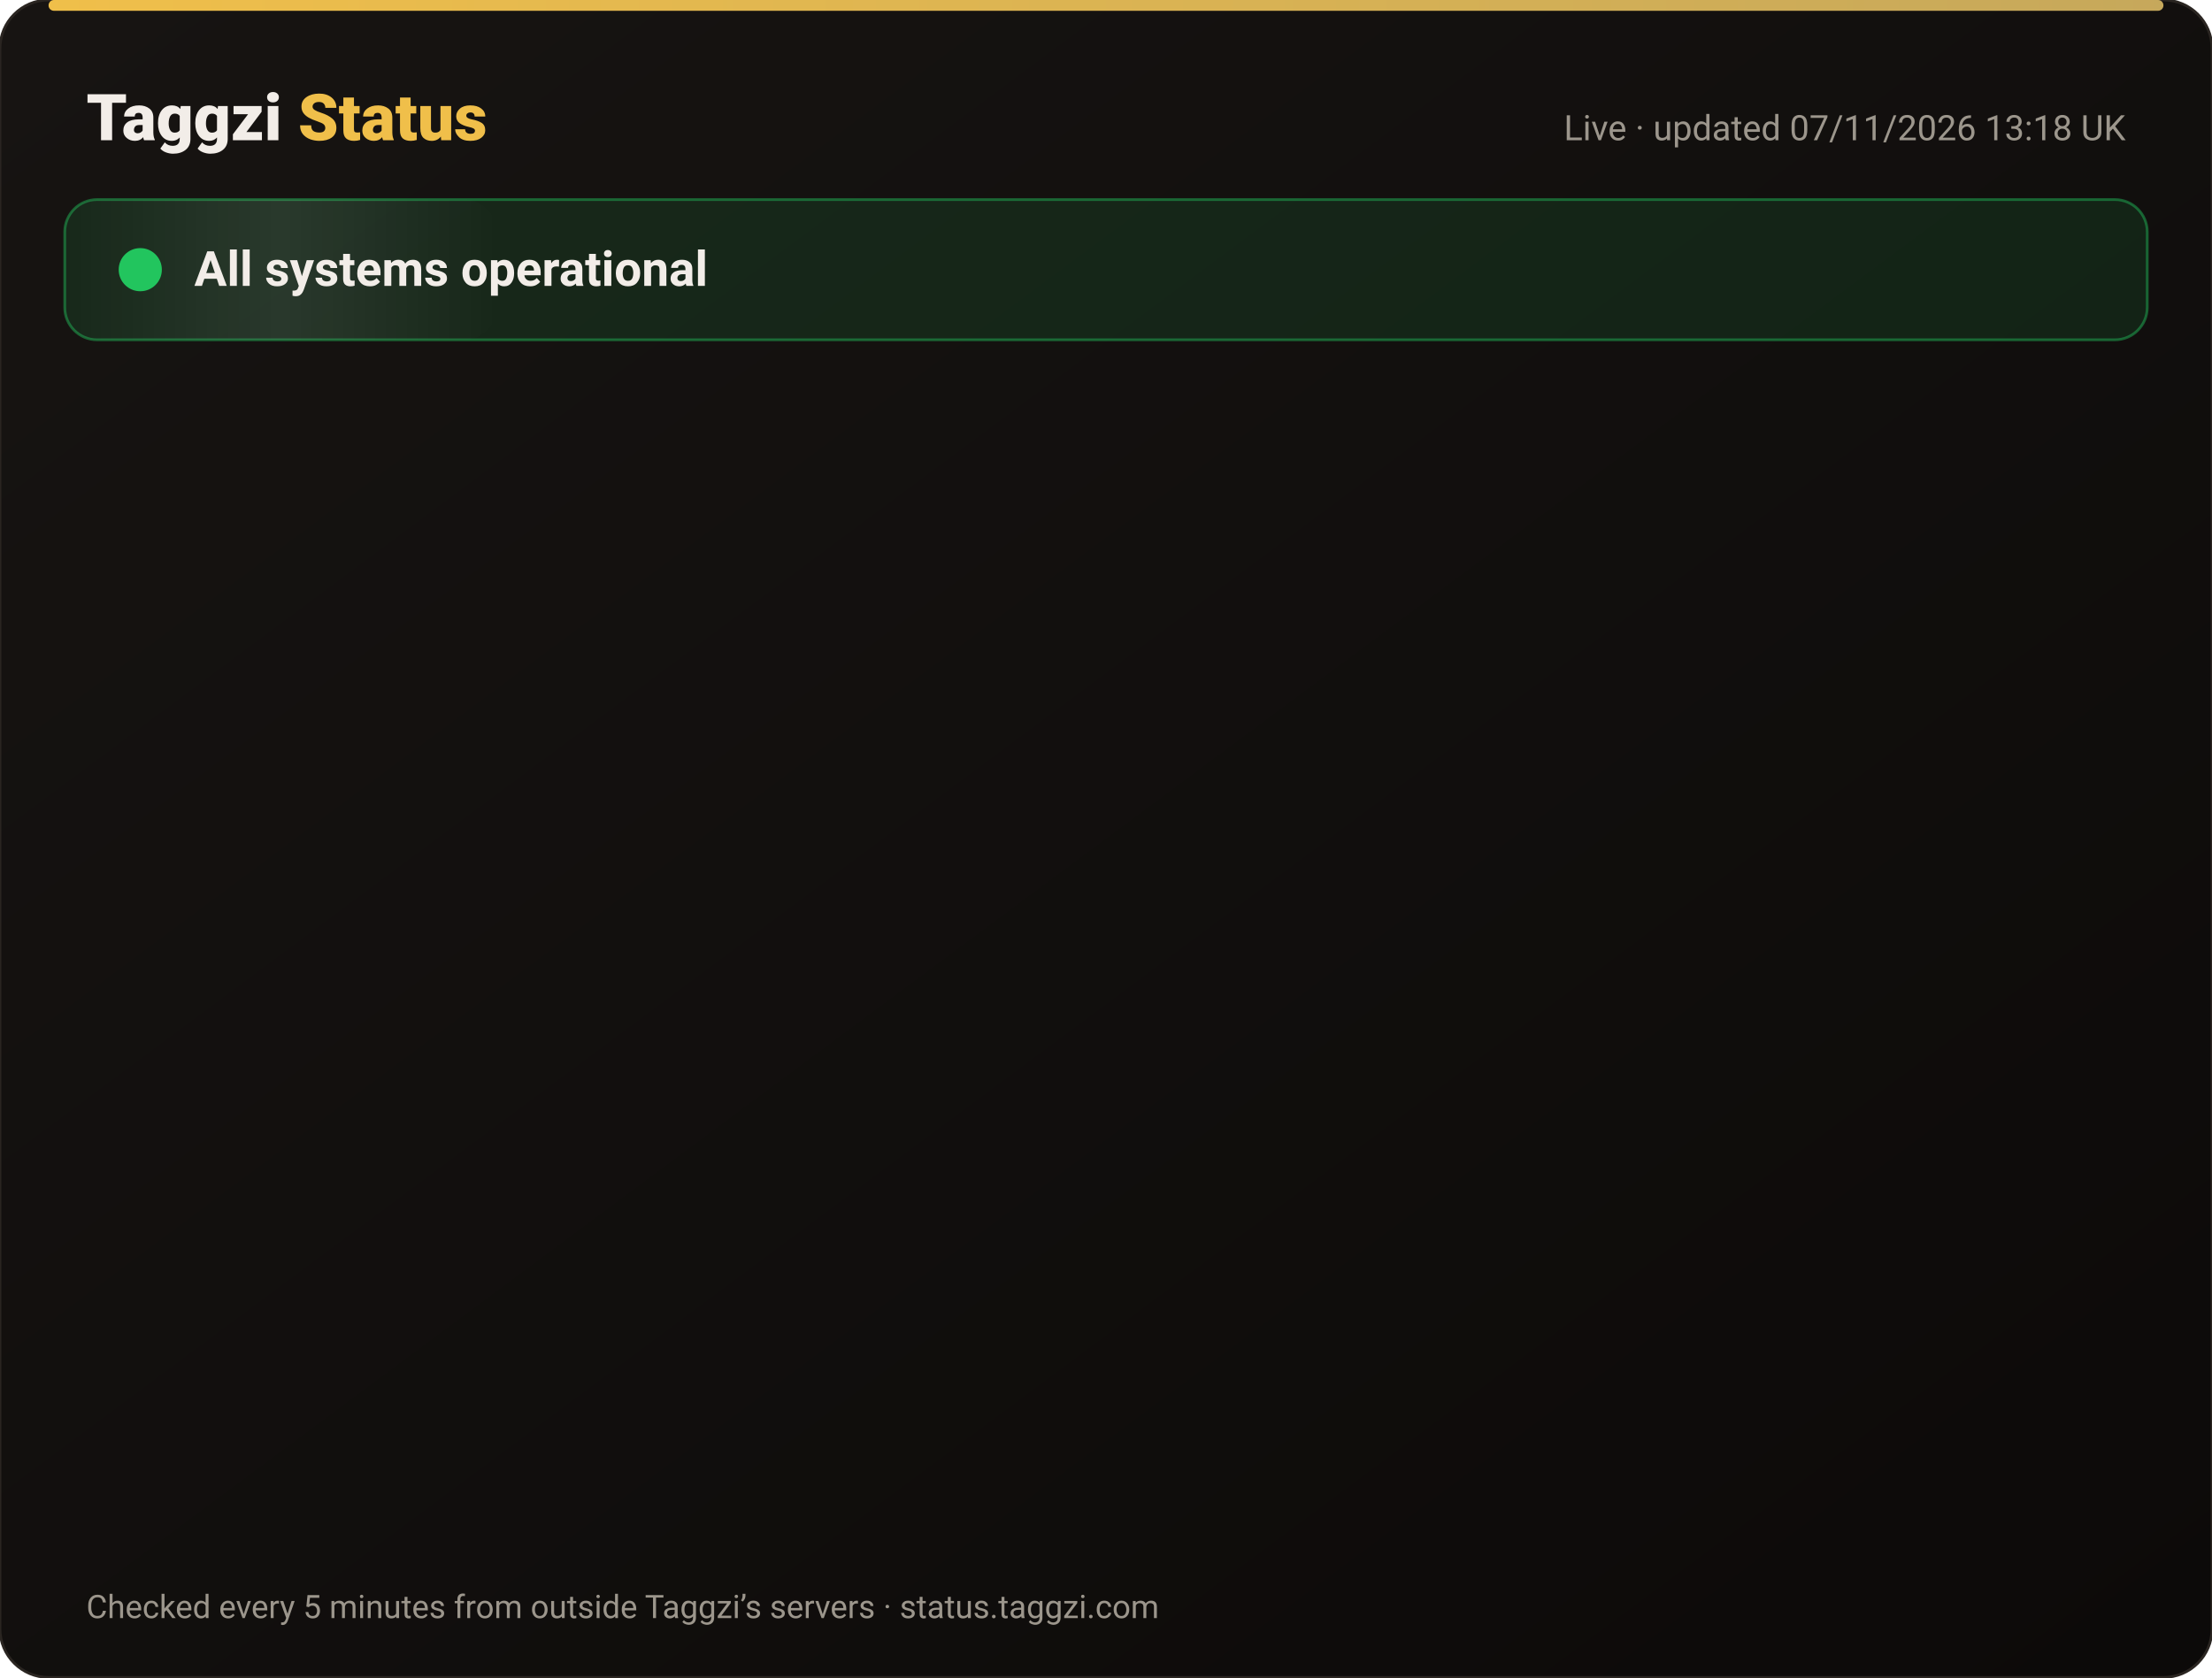
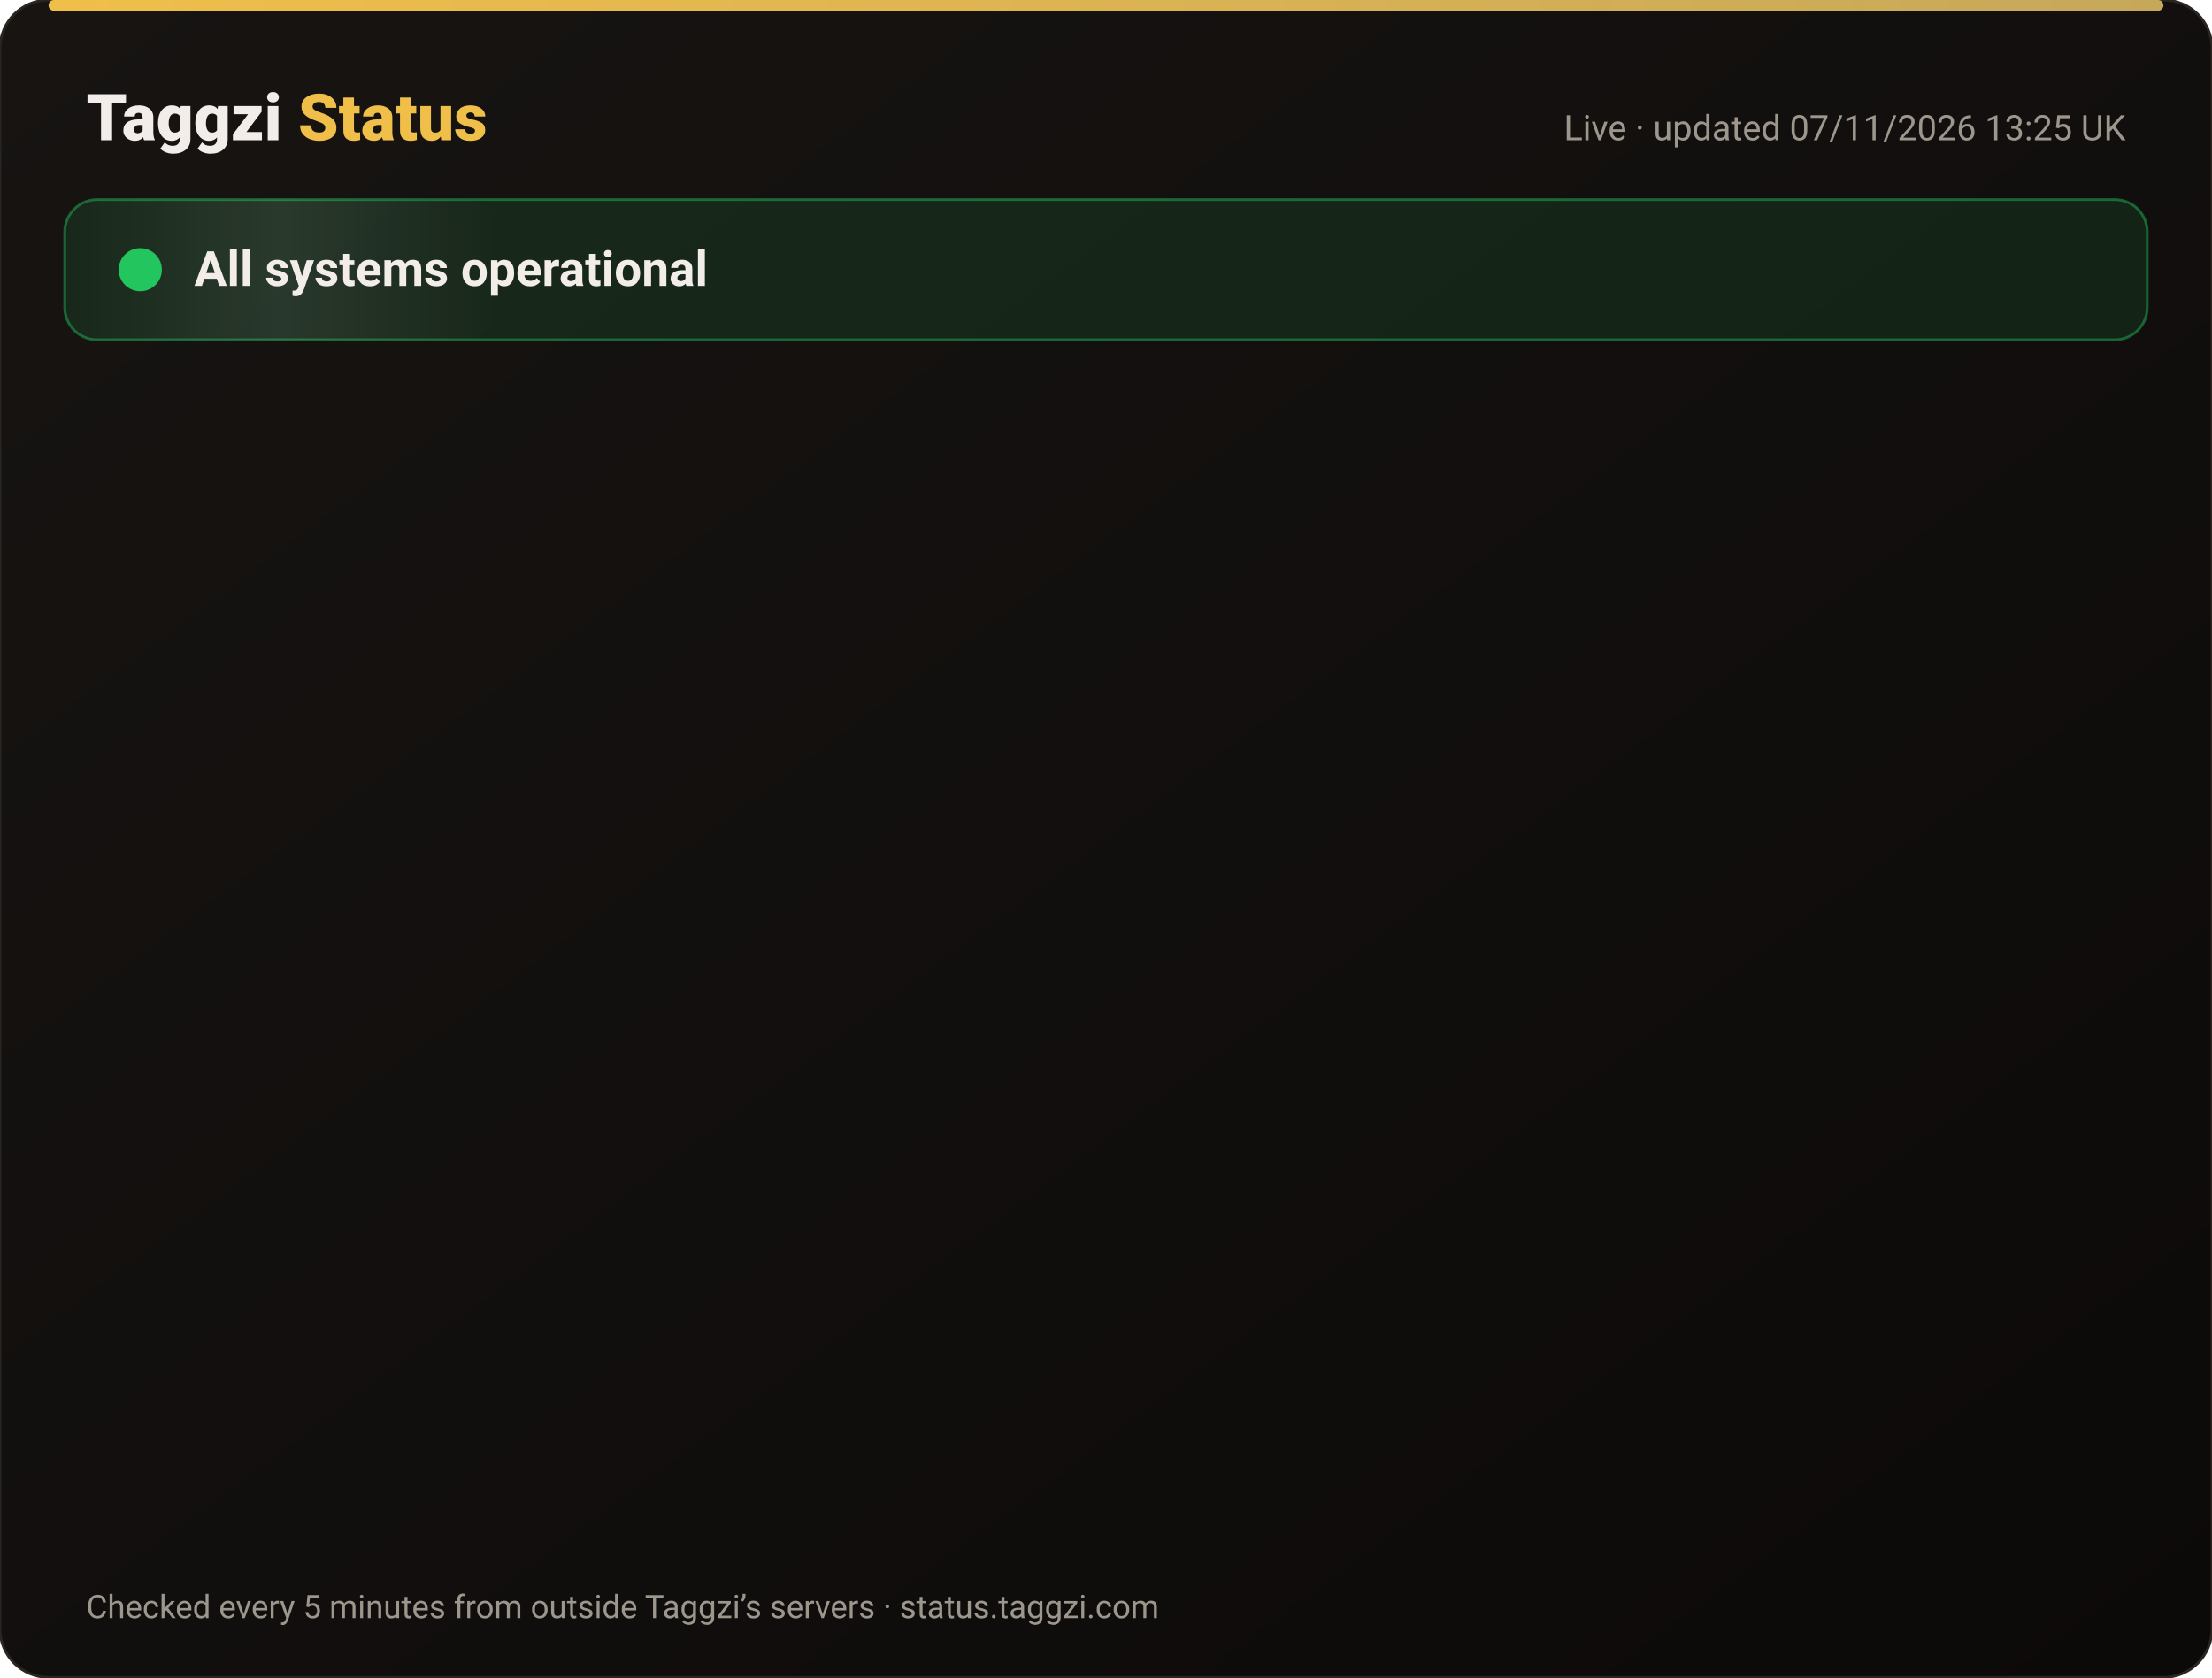
<svg xmlns="http://www.w3.org/2000/svg" width="820" height="622" viewBox="0 0 820 622" font-family="-apple-system,Segoe UI,Roboto,Helvetica,Arial,sans-serif">
  <defs>
    <linearGradient id="bg" x1="0" y1="0" x2="1" y2="1">
      <stop offset="0" stop-color="#171412" />
      <stop offset="1" stop-color="#0C0A09" />
    </linearGradient>
    <linearGradient id="gold" x1="0" x2="1">
      <stop offset="0" stop-color="#F0BF4A" />
      <stop offset="1" stop-color="#c6a85b" />
    </linearGradient>
    <linearGradient id="shine" x1="0" x2="1">
      <stop offset="0" stop-color="#fff" stop-opacity="0" />
      <stop offset=".5" stop-color="#fff" stop-opacity=".08" />
      <stop offset="1" stop-color="#fff" stop-opacity="0" />
    </linearGradient>
  </defs>
  <rect width="820" height="622" rx="18" fill="url(#bg)" stroke="#2a2521" />
  <rect x="18" y="0" width="784" height="4" rx="2" fill="url(#gold)" />
  <text x="32" y="52" font-size="24" font-weight="800" fill="#F2EDE8">Taggzi <tspan fill="#F0BF4A">Status</tspan>
  </text>
-   <text x="788" y="52" font-size="13" fill="#9C968C" text-anchor="end">Live · updated 07/11/2026 13:18 UK</text>
+   <text x="788" y="52" font-size="13" fill="#9C968C" text-anchor="end">Live · updated 07/11/2026 13:25 UK</text>
  <rect x="24" y="74" width="772" height="52" rx="12" fill="#22c55e" fill-opacity=".12" stroke="#22c55e" stroke-opacity=".45" />
  <rect x="24" y="74" width="160" height="52" rx="12" fill="url(#shine)">
    <animate attributeName="x" from="-160" to="820" dur="4s" repeatCount="indefinite" />
  </rect>
  <circle cx="52" cy="100" r="7" fill="#22c55e" />
  <circle cx="52" cy="100" r="7" fill="none" stroke="#22c55e" stroke-width="2">
    <animate attributeName="r" values="7;15;7" dur="2s" repeatCount="indefinite" />
    <animate attributeName="opacity" values=".9;0;.9" dur="2s" repeatCount="indefinite" />
  </circle>
  <text x="72" y="106" font-size="18" font-weight="700" fill="#F2EDE8">All systems operational</text>
  <g opacity="0">
    <animate attributeName="opacity" from="0" to="1" begin="0.00s" dur=".6s" fill="freeze" />
    <line x1="32" y1="188" x2="788" y2="188" stroke="#2a2521" />
    <circle cx="44" cy="166" r="6" fill="#22c55e">
      <animate attributeName="opacity" values="1;.45;1" dur="2.4s" begin="0.00s" repeatCount="indefinite" />
    </circle>
    <text x="62" y="171" font-size="15" font-weight="650" fill="#F2EDE8">Website</text>
    <text x="630" y="171" font-size="13" fill="#9C968C" text-anchor="end">99.96% uptime</text>
    <rect x="648" y="154" width="140" height="24" rx="12" fill="#22c55e" fill-opacity=".14" stroke="#22c55e" stroke-opacity=".5" />
    <text x="718" y="171" font-size="12" font-weight="700" fill="#22c55e" text-anchor="middle">Operational</text>
  </g>
  <g opacity="0">
    <animate attributeName="opacity" from="0" to="1" begin="0.15s" dur=".6s" fill="freeze" />
    <line x1="32" y1="234" x2="788" y2="234" stroke="#2a2521" />
    <circle cx="44" cy="212" r="6" fill="#22c55e">
      <animate attributeName="opacity" values="1;.45;1" dur="2.4s" begin="0.15s" repeatCount="indefinite" />
    </circle>
    <text x="62" y="217" font-size="15" font-weight="650" fill="#F2EDE8">Tag scans</text>
    <text x="630" y="217" font-size="13" fill="#9C968C" text-anchor="end">99.96% uptime</text>
    <rect x="648" y="200" width="140" height="24" rx="12" fill="#22c55e" fill-opacity=".14" stroke="#22c55e" stroke-opacity=".5" />
    <text x="718" y="217" font-size="12" font-weight="700" fill="#22c55e" text-anchor="middle">Operational</text>
  </g>
  <g opacity="0">
    <animate attributeName="opacity" from="0" to="1" begin="0.30s" dur=".6s" fill="freeze" />
    <line x1="32" y1="280" x2="788" y2="280" stroke="#2a2521" />
    <circle cx="44" cy="258" r="6" fill="#22c55e">
      <animate attributeName="opacity" values="1;.45;1" dur="2.4s" begin="0.30s" repeatCount="indefinite" />
    </circle>
    <text x="62" y="263" font-size="15" font-weight="650" fill="#F2EDE8">Manual tag lookup</text>
    <text x="630" y="263" font-size="13" fill="#9C968C" text-anchor="end">99.96% uptime</text>
    <rect x="648" y="246" width="140" height="24" rx="12" fill="#22c55e" fill-opacity=".14" stroke="#22c55e" stroke-opacity=".5" />
    <text x="718" y="263" font-size="12" font-weight="700" fill="#22c55e" text-anchor="middle">Operational</text>
  </g>
  <g opacity="0">
    <animate attributeName="opacity" from="0" to="1" begin="0.45s" dur=".6s" fill="freeze" />
    <line x1="32" y1="326" x2="788" y2="326" stroke="#2a2521" />
    <circle cx="44" cy="304" r="6" fill="#22c55e">
      <animate attributeName="opacity" values="1;.45;1" dur="2.4s" begin="0.45s" repeatCount="indefinite" />
    </circle>
    <text x="62" y="309" font-size="15" font-weight="650" fill="#F2EDE8">App &amp; login</text>
    <text x="630" y="309" font-size="13" fill="#9C968C" text-anchor="end">99.96% uptime</text>
    <rect x="648" y="292" width="140" height="24" rx="12" fill="#22c55e" fill-opacity=".14" stroke="#22c55e" stroke-opacity=".5" />
    <text x="718" y="309" font-size="12" font-weight="700" fill="#22c55e" text-anchor="middle">Operational</text>
  </g>
  <g opacity="0">
    <animate attributeName="opacity" from="0" to="1" begin="0.60s" dur=".6s" fill="freeze" />
    <line x1="32" y1="372" x2="788" y2="372" stroke="#2a2521" />
    <circle cx="44" cy="350" r="6" fill="#22c55e">
      <animate attributeName="opacity" values="1;.45;1" dur="2.4s" begin="0.60s" repeatCount="indefinite" />
    </circle>
    <text x="62" y="355" font-size="15" font-weight="650" fill="#F2EDE8">Community alerts</text>
    <text x="630" y="355" font-size="13" fill="#9C968C" text-anchor="end">99.96% uptime</text>
    <rect x="648" y="338" width="140" height="24" rx="12" fill="#22c55e" fill-opacity=".14" stroke="#22c55e" stroke-opacity=".5" />
    <text x="718" y="355" font-size="12" font-weight="700" fill="#22c55e" text-anchor="middle">Operational</text>
  </g>
  <g opacity="0">
    <animate attributeName="opacity" from="0" to="1" begin="0.75s" dur=".6s" fill="freeze" />
    <line x1="32" y1="418" x2="788" y2="418" stroke="#2a2521" />
    <circle cx="44" cy="396" r="6" fill="#22c55e">
      <animate attributeName="opacity" values="1;.45;1" dur="2.4s" begin="0.75s" repeatCount="indefinite" />
    </circle>
    <text x="62" y="401" font-size="15" font-weight="650" fill="#F2EDE8">Private calling</text>
    <text x="630" y="401" font-size="13" fill="#9C968C" text-anchor="end">99.96% uptime</text>
    <rect x="648" y="384" width="140" height="24" rx="12" fill="#22c55e" fill-opacity=".14" stroke="#22c55e" stroke-opacity=".5" />
    <text x="718" y="401" font-size="12" font-weight="700" fill="#22c55e" text-anchor="middle">Operational</text>
  </g>
  <g opacity="0">
    <animate attributeName="opacity" from="0" to="1" begin="0.90s" dur=".6s" fill="freeze" />
    <line x1="32" y1="464" x2="788" y2="464" stroke="#2a2521" />
    <circle cx="44" cy="442" r="6" fill="#22c55e">
      <animate attributeName="opacity" values="1;.45;1" dur="2.4s" begin="0.90s" repeatCount="indefinite" />
    </circle>
    <text x="62" y="447" font-size="15" font-weight="650" fill="#F2EDE8">Payments</text>
    <text x="630" y="447" font-size="13" fill="#9C968C" text-anchor="end">99.96% uptime</text>
    <rect x="648" y="430" width="140" height="24" rx="12" fill="#22c55e" fill-opacity=".14" stroke="#22c55e" stroke-opacity=".5" />
    <text x="718" y="447" font-size="12" font-weight="700" fill="#22c55e" text-anchor="middle">Operational</text>
  </g>
  <g opacity="0">
    <animate attributeName="opacity" from="0" to="1" begin="1.05s" dur=".6s" fill="freeze" />
    <line x1="32" y1="510" x2="788" y2="510" stroke="#2a2521" />
    <circle cx="44" cy="488" r="6" fill="#22c55e">
      <animate attributeName="opacity" values="1;.45;1" dur="2.4s" begin="1.05s" repeatCount="indefinite" />
    </circle>
    <text x="62" y="493" font-size="15" font-weight="650" fill="#F2EDE8">Email &amp; support</text>
    <text x="630" y="493" font-size="13" fill="#9C968C" text-anchor="end">99.96% uptime</text>
    <rect x="648" y="476" width="140" height="24" rx="12" fill="#22c55e" fill-opacity=".14" stroke="#22c55e" stroke-opacity=".5" />
    <text x="718" y="493" font-size="12" font-weight="700" fill="#22c55e" text-anchor="middle">Operational</text>
  </g>
  <g opacity="0">
    <animate attributeName="opacity" from="0" to="1" begin="1.20s" dur=".6s" fill="freeze" />
    <line x1="32" y1="556" x2="788" y2="556" stroke="#2a2521" />
    <circle cx="44" cy="534" r="6" fill="#22c55e">
      <animate attributeName="opacity" values="1;.45;1" dur="2.4s" begin="1.20s" repeatCount="indefinite" />
    </circle>
    <text x="62" y="539" font-size="15" font-weight="650" fill="#F2EDE8">Secure connection (SSL)</text>
    <text x="630" y="539" font-size="13" fill="#9C968C" text-anchor="end">100.00% uptime</text>
    <rect x="648" y="522" width="140" height="24" rx="12" fill="#22c55e" fill-opacity=".14" stroke="#22c55e" stroke-opacity=".5" />
    <text x="718" y="539" font-size="12" font-weight="700" fill="#22c55e" text-anchor="middle">Operational</text>
  </g>
  <text x="32" y="600" font-size="12" fill="#9C968C">Checked every 5 minutes from outside Taggzi’s servers · status.taggzi.com</text>
</svg>
